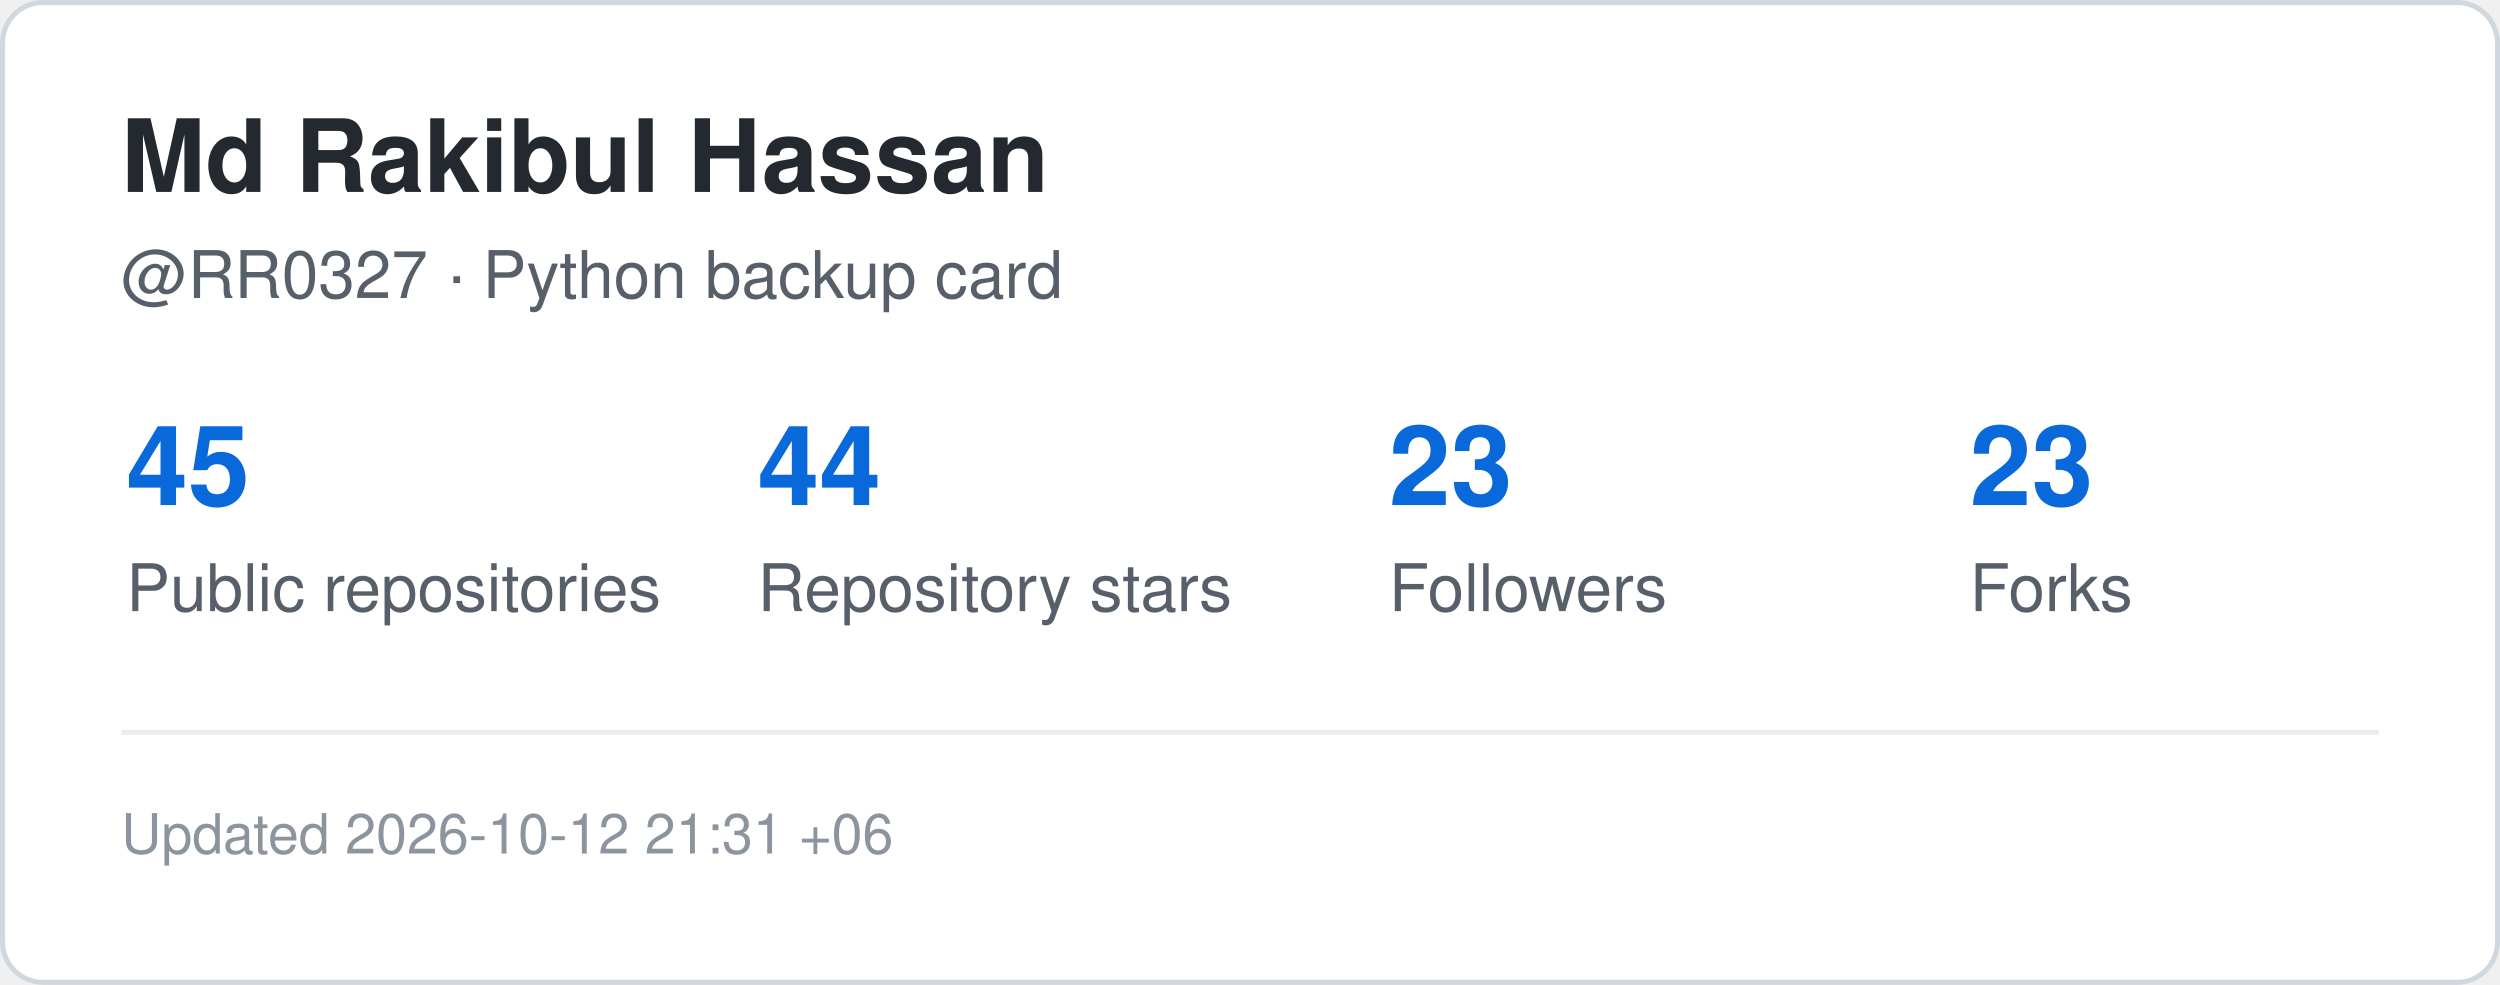
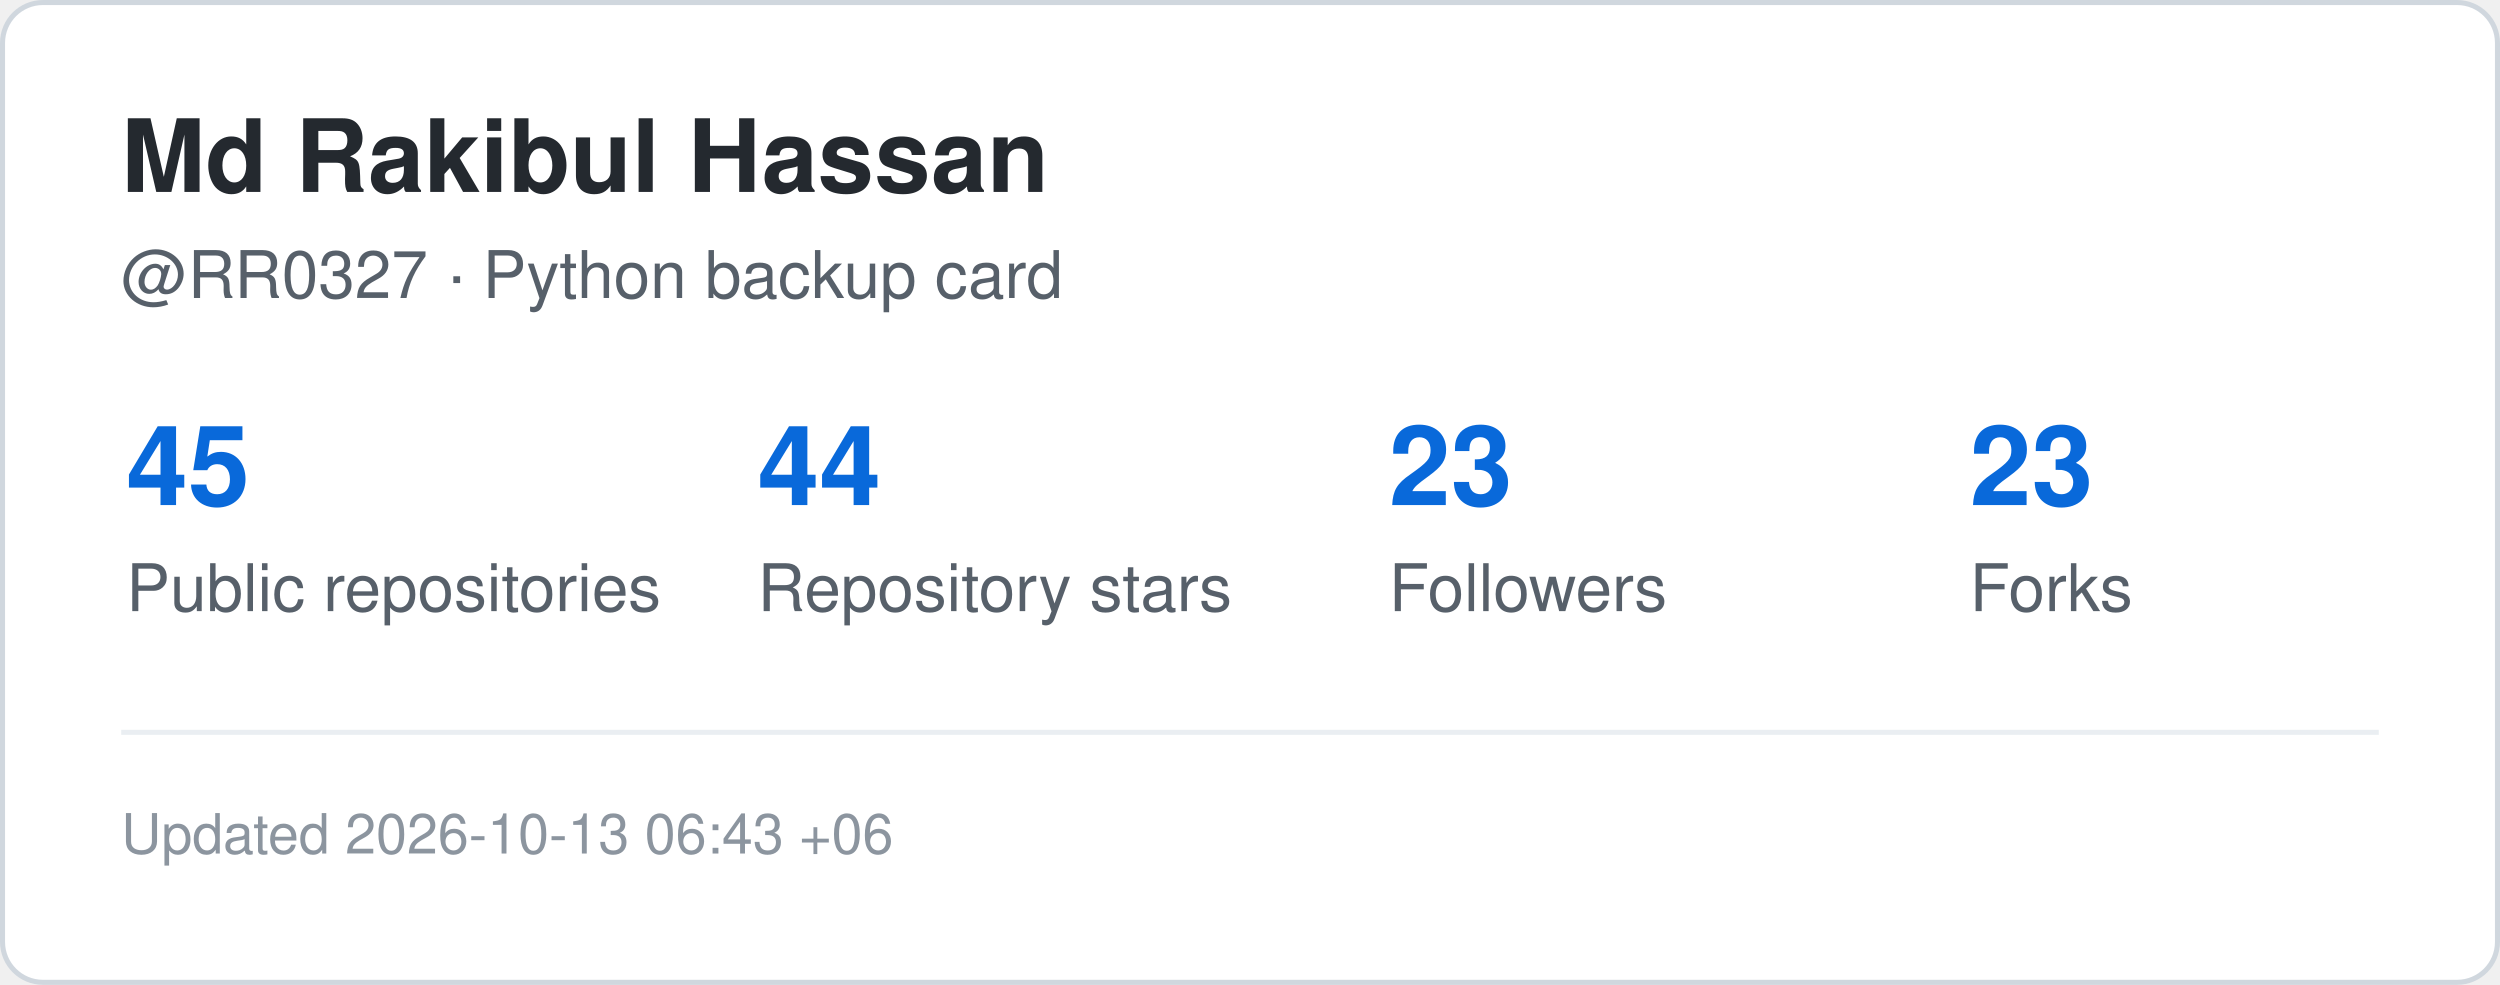
<svg xmlns="http://www.w3.org/2000/svg" width="495" height="195" viewBox="0 0 495 195" role="img" aria-label="GitHub statistics for RR0327">
  <rect x="0.5" y="0.5" width="494" height="194" rx="8" fill="#ffffff" stroke="#d0d7de" />
  <style>
    .title {
      font: 700 20px -apple-system,BlinkMacSystemFont,"Segoe UI",Helvetica,Arial,sans-serif;
      fill: #24292f;
    }
    .label {
      font: 500 13px -apple-system,BlinkMacSystemFont,"Segoe UI",Helvetica,Arial,sans-serif;
      fill: #57606a;
    }
    .value {
      font: 700 22px -apple-system,BlinkMacSystemFont,"Segoe UI",Helvetica,Arial,sans-serif;
      fill: #0969da;
    }
    .small {
      font: 400 11px -apple-system,BlinkMacSystemFont,"Segoe UI",Helvetica,Arial,sans-serif;
      fill: #8c959f;
    }
  </style>
  <text x="24" y="38" class="title">Md Rakibul Hassan</text>
  <text x="24" y="59" class="label">@RR0327 · Python backup card</text>
  <text x="25" y="100" class="value">45</text>
  <text x="25" y="121" class="label">Public repositories</text>
  <text x="150" y="100" class="value">44</text>
  <text x="150" y="121" class="label">Repository stars</text>
  <text x="275" y="100" class="value">23</text>
  <text x="275" y="121" class="label">Followers</text>
  <text x="390" y="100" class="value">23</text>
  <text x="390" y="121" class="label">Forks</text>
  <line x1="24" y1="145" x2="471" y2="145" stroke="#eaeef2" />
  <text x="24" y="169" class="small">
-     Updated 2026-10-12 21:31 +06
+     Updated 2026-10-13 06:43 +06
  </text>
</svg>
